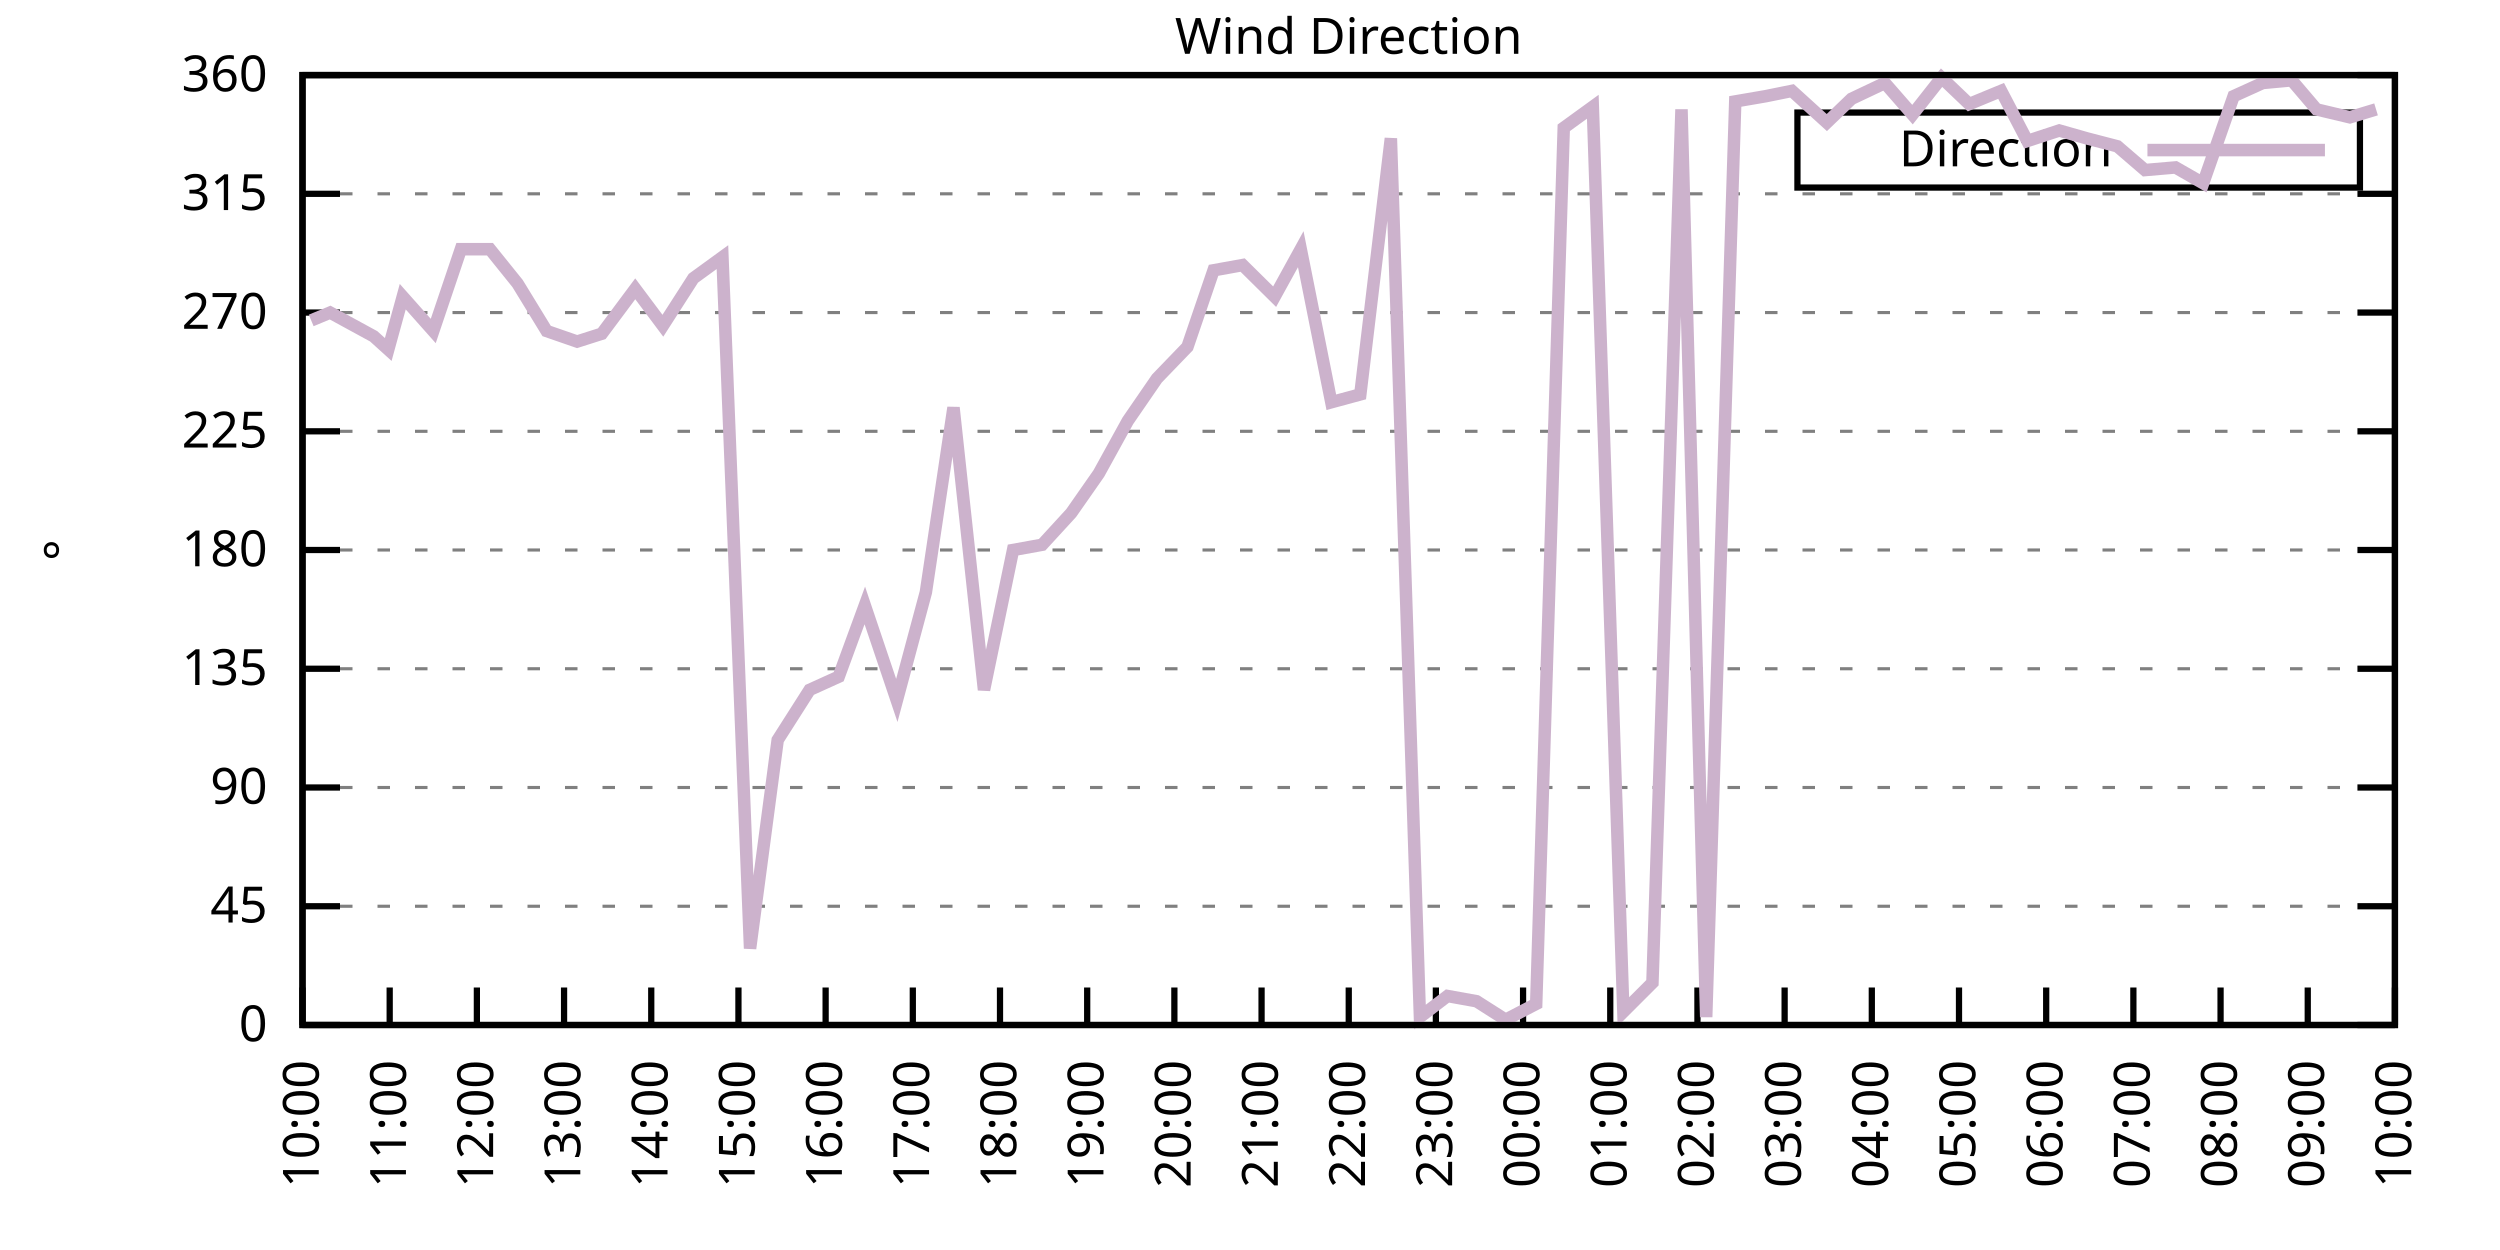
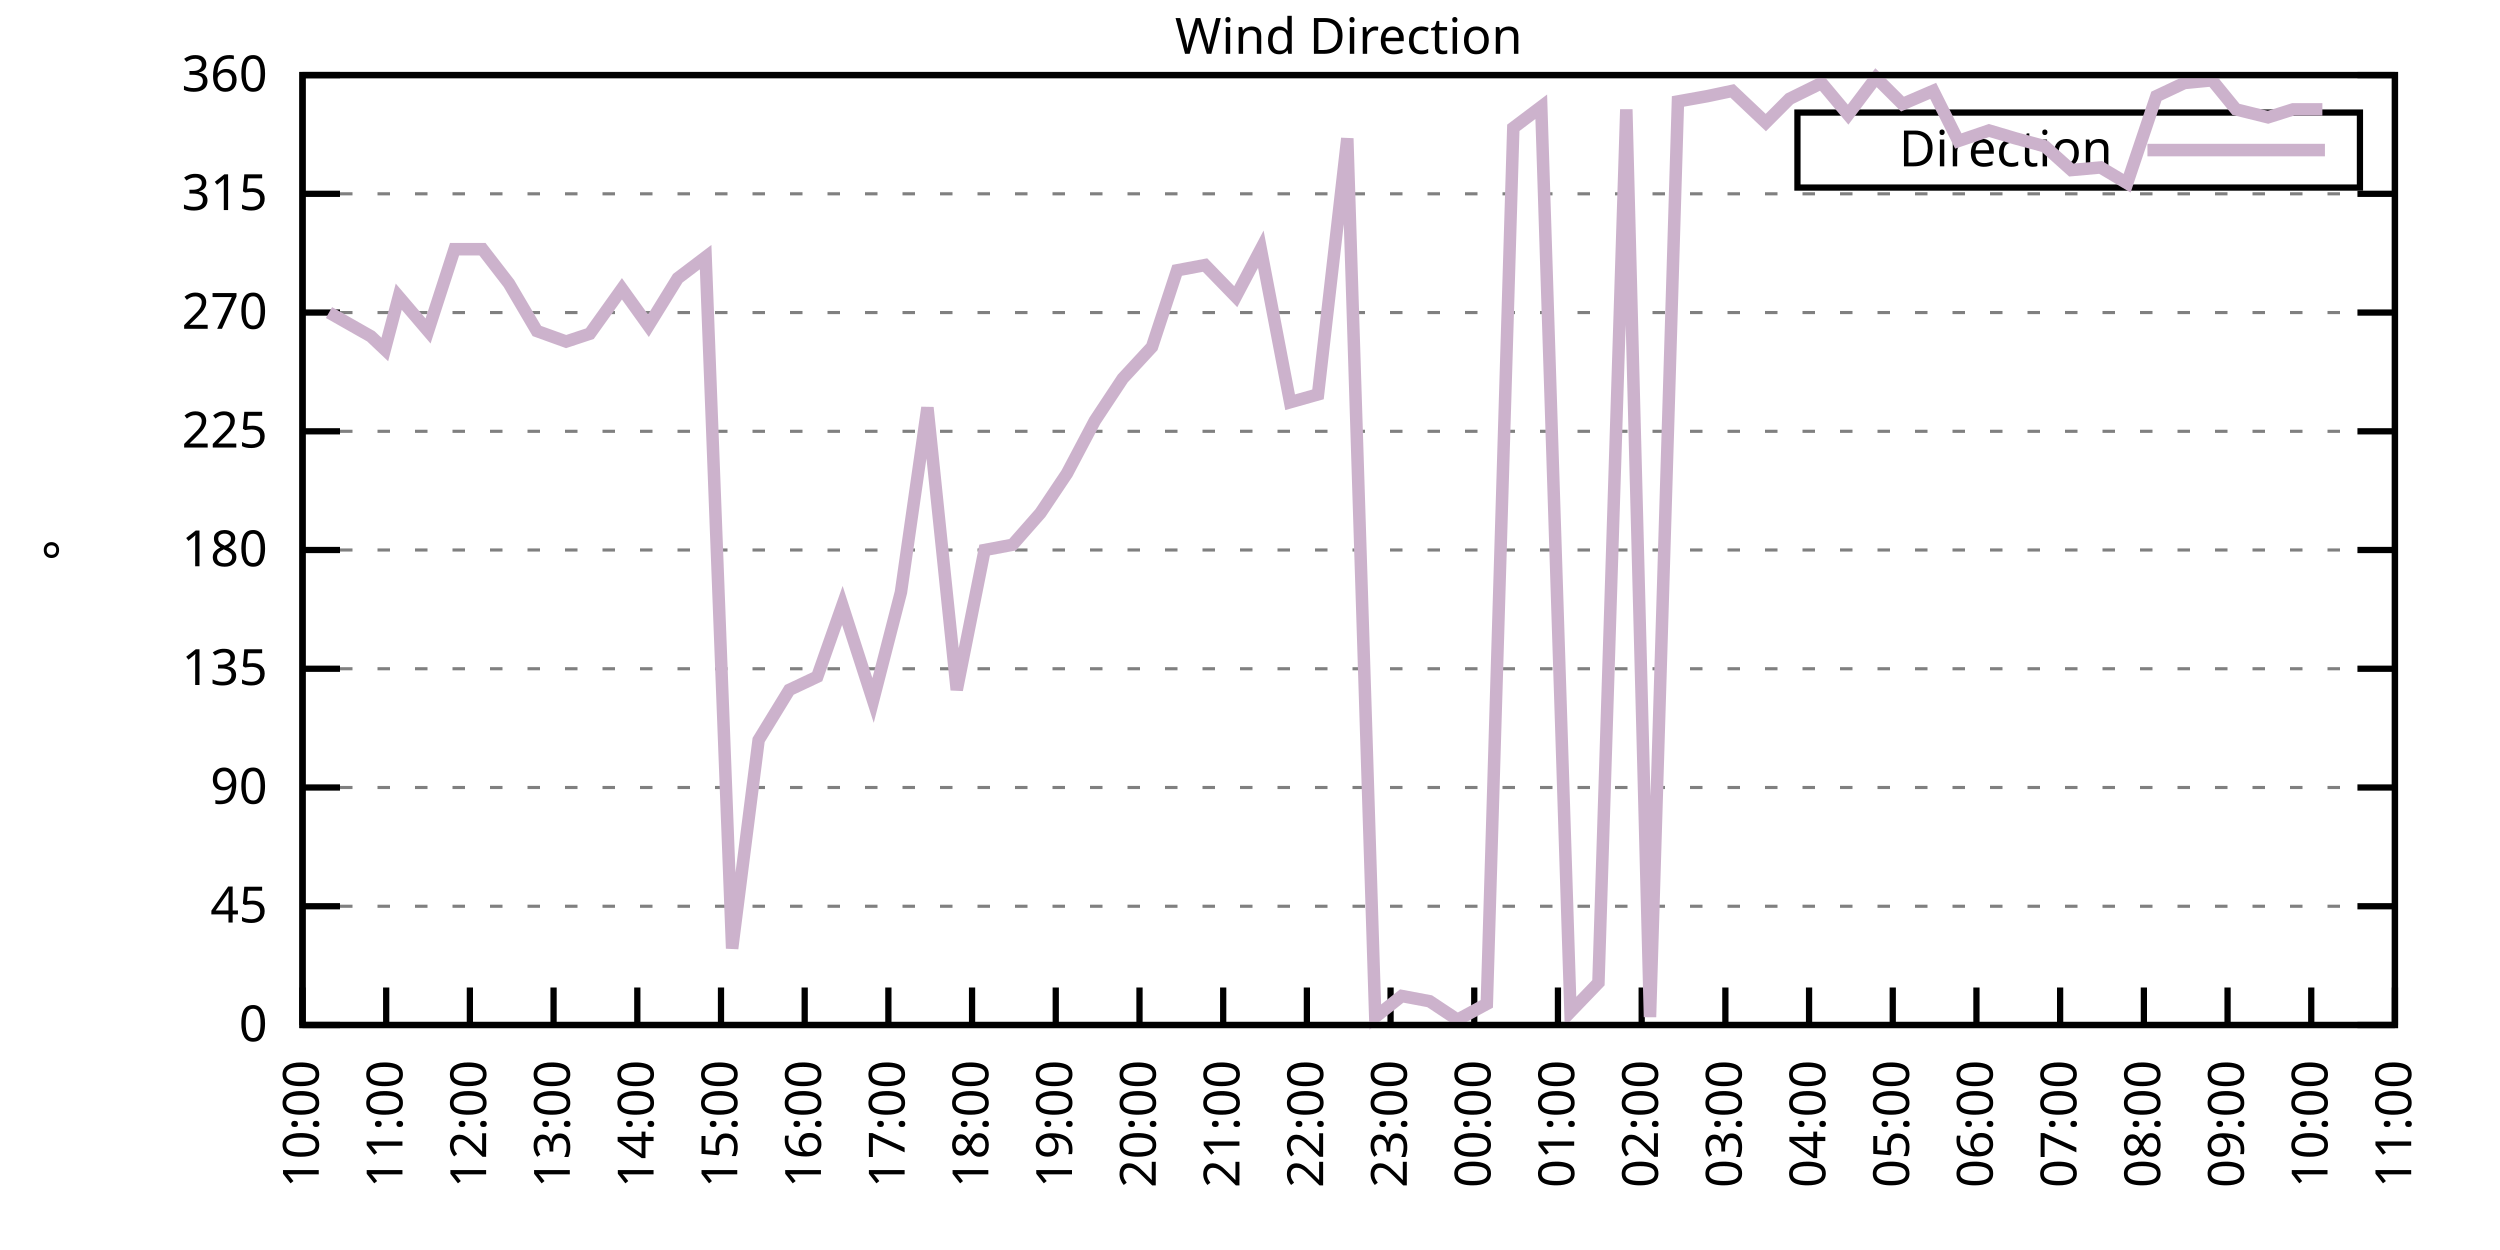
<svg xmlns="http://www.w3.org/2000/svg" xmlns:xlink="http://www.w3.org/1999/xlink" width="400" height="200" viewBox="0 0 400 200">
  <g id="gnuplot_canvas">
    <rect x="0" y="0" width="400" height="200" fill="none" />
    <defs>
      <circle id="gpDot" r="0.5" stroke-width="0.5" stroke="currentColor" />
      <path id="gpPt0" stroke-width="0.333" stroke="currentColor" d="M-1,0 h2 M0,-1 v2" />
      <path id="gpPt1" stroke-width="0.333" stroke="currentColor" d="M-1,-1 L1,1 M1,-1 L-1,1" />
      <path id="gpPt2" stroke-width="0.333" stroke="currentColor" d="M-1,0 L1,0 M0,-1 L0,1 M-1,-1 L1,1 M-1,1 L1,-1" />
      <rect id="gpPt3" stroke-width="0.333" stroke="currentColor" x="-1" y="-1" width="2" height="2" />
      <rect id="gpPt4" stroke-width="0.333" stroke="currentColor" fill="currentColor" x="-1" y="-1" width="2" height="2" />
      <circle id="gpPt5" stroke-width="0.333" stroke="currentColor" cx="0" cy="0" r="1" />
      <use xlink:href="#gpPt5" id="gpPt6" fill="currentColor" stroke="none" />
      <path id="gpPt7" stroke-width="0.333" stroke="currentColor" d="M0,-1.33 L-1.33,0.67 L1.33,0.67 z" />
      <use xlink:href="#gpPt7" id="gpPt8" fill="currentColor" stroke="none" />
      <use xlink:href="#gpPt7" id="gpPt9" stroke="currentColor" transform="rotate(180)" />
      <use xlink:href="#gpPt9" id="gpPt10" fill="currentColor" stroke="none" />
      <use xlink:href="#gpPt3" id="gpPt11" stroke="currentColor" transform="rotate(45)" />
      <use xlink:href="#gpPt11" id="gpPt12" fill="currentColor" stroke="none" />
      <path id="gpPt13" stroke-width="0.333" stroke="currentColor" d="M0,1.330 L1.265,0.411 L0.782,-1.067 L-0.782,-1.076 L-1.265,0.411 z" />
      <use xlink:href="#gpPt13" id="gpPt14" fill="currentColor" stroke="none" />
      <filter id="textbox" filterUnits="objectBoundingBox" x="0" y="0" height="1" width="1">
        <feFlood flood-color="white" flood-opacity="1" result="bgnd" />
        <feComposite in="SourceGraphic" in2="bgnd" operator="atop" />
      </filter>
      <filter id="greybox" filterUnits="objectBoundingBox" x="0" y="0" height="1" width="1">
        <feFlood flood-color="lightgrey" flood-opacity="1" result="grey" />
        <feComposite in="SourceGraphic" in2="grey" operator="atop" />
      </filter>
    </defs>
    <g fill="none" color="white" stroke="currentColor" stroke-width="1.00" stroke-linecap="butt" stroke-linejoin="miter">
</g>
    <g fill="none" color="black" stroke="currentColor" stroke-width="1.00" stroke-linecap="butt" stroke-linejoin="miter">
      <g stroke="none" shape-rendering="crispEdges">
        <polygon fill="rgb(255, 255, 255)" points="48.40,164.00 383.18,164.00 383.18,12.02 48.40,12.02 " />
      </g>
    </g>
    <g fill="none" color="black" stroke="currentColor" stroke-width="1.00" stroke-linecap="butt" stroke-linejoin="miter">
</g>
    <g fill="none" color="black" stroke="black" stroke-width="0.50" stroke-linecap="butt" stroke-linejoin="miter">
</g>
    <g fill="none" color="gray" stroke="currentColor" stroke-width="0.50" stroke-linecap="butt" stroke-linejoin="miter">
      <path stroke="gray" stroke-dasharray="2,4" class="gridline" d="M48.40,164.00 L383.19,164.00  " />
    </g>
    <g fill="none" color="gray" stroke="gray" stroke-width="1.00" stroke-linecap="butt" stroke-linejoin="miter">
</g>
    <g fill="none" color="black" stroke="currentColor" stroke-width="1.00" stroke-linecap="butt" stroke-linejoin="miter">
      <path stroke="black" d="M48.40,164.00 L54.40,164.00 M383.19,164.00 L377.19,164.00  " />
      <g transform="translate(42.80,166.60)" stroke="none" fill="black" font-family="Sans" font-size="8.00" text-anchor="end">
        <text>
          <tspan font-family="Sans"> 0</tspan>
        </text>
      </g>
    </g>
    <g fill="none" color="black" stroke="currentColor" stroke-width="1.00" stroke-linecap="butt" stroke-linejoin="miter">
</g>
    <g fill="none" color="black" stroke="black" stroke-width="0.50" stroke-linecap="butt" stroke-linejoin="miter">
</g>
    <g fill="none" color="gray" stroke="currentColor" stroke-width="0.50" stroke-linecap="butt" stroke-linejoin="miter">
      <path stroke="gray" stroke-dasharray="2,4" class="gridline" d="M48.40,145.00 L383.19,145.00  " />
    </g>
    <g fill="none" color="gray" stroke="gray" stroke-width="1.00" stroke-linecap="butt" stroke-linejoin="miter">
</g>
    <g fill="none" color="black" stroke="currentColor" stroke-width="1.00" stroke-linecap="butt" stroke-linejoin="miter">
      <path stroke="black" d="M48.40,145.00 L54.40,145.00 M383.19,145.00 L377.19,145.00  " />
      <g transform="translate(42.80,147.60)" stroke="none" fill="black" font-family="Sans" font-size="8.00" text-anchor="end">
        <text>
          <tspan font-family="Sans"> 45</tspan>
        </text>
      </g>
    </g>
    <g fill="none" color="black" stroke="currentColor" stroke-width="1.00" stroke-linecap="butt" stroke-linejoin="miter">
</g>
    <g fill="none" color="black" stroke="black" stroke-width="0.50" stroke-linecap="butt" stroke-linejoin="miter">
</g>
    <g fill="none" color="gray" stroke="currentColor" stroke-width="0.50" stroke-linecap="butt" stroke-linejoin="miter">
      <path stroke="gray" stroke-dasharray="2,4" class="gridline" d="M48.40,126.00 L383.19,126.00  " />
    </g>
    <g fill="none" color="gray" stroke="gray" stroke-width="1.00" stroke-linecap="butt" stroke-linejoin="miter">
</g>
    <g fill="none" color="black" stroke="currentColor" stroke-width="1.00" stroke-linecap="butt" stroke-linejoin="miter">
      <path stroke="black" d="M48.40,126.00 L54.40,126.00 M383.19,126.00 L377.19,126.00  " />
      <g transform="translate(42.80,128.60)" stroke="none" fill="black" font-family="Sans" font-size="8.00" text-anchor="end">
        <text>
          <tspan font-family="Sans"> 90</tspan>
        </text>
      </g>
    </g>
    <g fill="none" color="black" stroke="currentColor" stroke-width="1.00" stroke-linecap="butt" stroke-linejoin="miter">
</g>
    <g fill="none" color="black" stroke="black" stroke-width="0.50" stroke-linecap="butt" stroke-linejoin="miter">
</g>
    <g fill="none" color="gray" stroke="currentColor" stroke-width="0.50" stroke-linecap="butt" stroke-linejoin="miter">
      <path stroke="gray" stroke-dasharray="2,4" class="gridline" d="M48.40,107.00 L383.19,107.00  " />
    </g>
    <g fill="none" color="gray" stroke="gray" stroke-width="1.00" stroke-linecap="butt" stroke-linejoin="miter">
</g>
    <g fill="none" color="black" stroke="currentColor" stroke-width="1.00" stroke-linecap="butt" stroke-linejoin="miter">
      <path stroke="black" d="M48.40,107.00 L54.40,107.00 M383.19,107.00 L377.19,107.00  " />
      <g transform="translate(42.80,109.60)" stroke="none" fill="black" font-family="Sans" font-size="8.00" text-anchor="end">
        <text>
          <tspan font-family="Sans"> 135</tspan>
        </text>
      </g>
    </g>
    <g fill="none" color="black" stroke="currentColor" stroke-width="1.00" stroke-linecap="butt" stroke-linejoin="miter">
</g>
    <g fill="none" color="black" stroke="black" stroke-width="0.50" stroke-linecap="butt" stroke-linejoin="miter">
</g>
    <g fill="none" color="gray" stroke="currentColor" stroke-width="0.50" stroke-linecap="butt" stroke-linejoin="miter">
      <path stroke="gray" stroke-dasharray="2,4" class="gridline" d="M48.40,88.00 L383.19,88.00  " />
    </g>
    <g fill="none" color="gray" stroke="gray" stroke-width="1.00" stroke-linecap="butt" stroke-linejoin="miter">
</g>
    <g fill="none" color="black" stroke="currentColor" stroke-width="1.00" stroke-linecap="butt" stroke-linejoin="miter">
      <path stroke="black" d="M48.40,88.00 L54.40,88.00 M383.19,88.00 L377.19,88.00  " />
      <g transform="translate(42.80,90.60)" stroke="none" fill="black" font-family="Sans" font-size="8.00" text-anchor="end">
        <text>
          <tspan font-family="Sans"> 180</tspan>
        </text>
      </g>
    </g>
    <g fill="none" color="black" stroke="currentColor" stroke-width="1.00" stroke-linecap="butt" stroke-linejoin="miter">
</g>
    <g fill="none" color="black" stroke="black" stroke-width="0.50" stroke-linecap="butt" stroke-linejoin="miter">
</g>
    <g fill="none" color="gray" stroke="currentColor" stroke-width="0.50" stroke-linecap="butt" stroke-linejoin="miter">
      <path stroke="gray" stroke-dasharray="2,4" class="gridline" d="M48.40,69.01 L383.19,69.01  " />
    </g>
    <g fill="none" color="gray" stroke="gray" stroke-width="1.00" stroke-linecap="butt" stroke-linejoin="miter">
</g>
    <g fill="none" color="black" stroke="currentColor" stroke-width="1.00" stroke-linecap="butt" stroke-linejoin="miter">
      <path stroke="black" d="M48.40,69.01 L54.40,69.01 M383.19,69.01 L377.19,69.01  " />
      <g transform="translate(42.80,71.61)" stroke="none" fill="black" font-family="Sans" font-size="8.00" text-anchor="end">
        <text>
          <tspan font-family="Sans"> 225</tspan>
        </text>
      </g>
    </g>
    <g fill="none" color="black" stroke="currentColor" stroke-width="1.00" stroke-linecap="butt" stroke-linejoin="miter">
</g>
    <g fill="none" color="black" stroke="black" stroke-width="0.50" stroke-linecap="butt" stroke-linejoin="miter">
</g>
    <g fill="none" color="gray" stroke="currentColor" stroke-width="0.50" stroke-linecap="butt" stroke-linejoin="miter">
      <path stroke="gray" stroke-dasharray="2,4" class="gridline" d="M48.40,50.01 L383.19,50.01  " />
    </g>
    <g fill="none" color="gray" stroke="gray" stroke-width="1.00" stroke-linecap="butt" stroke-linejoin="miter">
</g>
    <g fill="none" color="black" stroke="currentColor" stroke-width="1.00" stroke-linecap="butt" stroke-linejoin="miter">
      <path stroke="black" d="M48.40,50.01 L54.40,50.01 M383.19,50.01 L377.19,50.01  " />
      <g transform="translate(42.80,52.61)" stroke="none" fill="black" font-family="Sans" font-size="8.00" text-anchor="end">
        <text>
          <tspan font-family="Sans"> 270</tspan>
        </text>
      </g>
    </g>
    <g fill="none" color="black" stroke="currentColor" stroke-width="1.00" stroke-linecap="butt" stroke-linejoin="miter">
</g>
    <g fill="none" color="black" stroke="black" stroke-width="0.50" stroke-linecap="butt" stroke-linejoin="miter">
</g>
    <g fill="none" color="gray" stroke="currentColor" stroke-width="0.50" stroke-linecap="butt" stroke-linejoin="miter">
      <path stroke="gray" stroke-dasharray="2,4" class="gridline" d="M48.40,31.01 L383.19,31.01  " />
    </g>
    <g fill="none" color="gray" stroke="gray" stroke-width="1.00" stroke-linecap="butt" stroke-linejoin="miter">
</g>
    <g fill="none" color="black" stroke="currentColor" stroke-width="1.00" stroke-linecap="butt" stroke-linejoin="miter">
      <path stroke="black" d="M48.40,31.01 L54.40,31.01 M383.19,31.01 L377.19,31.01  " />
      <g transform="translate(42.80,33.61)" stroke="none" fill="black" font-family="Sans" font-size="8.00" text-anchor="end">
        <text>
          <tspan font-family="Sans"> 315</tspan>
        </text>
      </g>
    </g>
    <g fill="none" color="black" stroke="currentColor" stroke-width="1.00" stroke-linecap="butt" stroke-linejoin="miter">
</g>
    <g fill="none" color="black" stroke="black" stroke-width="0.50" stroke-linecap="butt" stroke-linejoin="miter">
</g>
    <g fill="none" color="gray" stroke="currentColor" stroke-width="0.50" stroke-linecap="butt" stroke-linejoin="miter">
      <path stroke="gray" stroke-dasharray="2,4" class="gridline" d="M48.40,12.01 L383.19,12.01  " />
    </g>
    <g fill="none" color="gray" stroke="gray" stroke-width="1.00" stroke-linecap="butt" stroke-linejoin="miter">
</g>
    <g fill="none" color="black" stroke="currentColor" stroke-width="1.00" stroke-linecap="butt" stroke-linejoin="miter">
      <path stroke="black" d="M48.40,12.01 L54.40,12.01 M383.19,12.01 L377.19,12.01  " />
      <g transform="translate(42.80,14.61)" stroke="none" fill="black" font-family="Sans" font-size="8.00" text-anchor="end">
        <text>
          <tspan font-family="Sans"> 360</tspan>
        </text>
      </g>
    </g>
    <g fill="none" color="black" stroke="currentColor" stroke-width="1.00" stroke-linecap="butt" stroke-linejoin="miter">
      <path stroke="black" d="M48.40,164.00 L48.40,158.00  " />
      <g transform="translate(51.00,169.60) rotate(270.00)" stroke="none" fill="black" font-family="Sans" font-size="8.00" text-anchor="end">
        <text>
          <tspan font-family="Sans">10:00</tspan>
        </text>
      </g>
    </g>
    <g fill="none" color="black" stroke="currentColor" stroke-width="1.00" stroke-linecap="butt" stroke-linejoin="miter">
-       <path stroke="black" d="M62.35,164.00 L62.35,158.00  " />
-       <g transform="translate(64.95,169.60) rotate(270.00)" stroke="none" fill="black" font-family="Sans" font-size="8.00" text-anchor="end">
+       <path stroke="black" d="M61.79,164.00 L61.79,158.00  " />
+       <g transform="translate(64.39,169.60) rotate(270.00)" stroke="none" fill="black" font-family="Sans" font-size="8.00" text-anchor="end">
        <text>
          <tspan font-family="Sans">11:00</tspan>
        </text>
      </g>
    </g>
    <g fill="none" color="black" stroke="currentColor" stroke-width="1.00" stroke-linecap="butt" stroke-linejoin="miter">
-       <path stroke="black" d="M76.30,164.00 L76.30,158.00  " />
-       <g transform="translate(78.90,169.60) rotate(270.00)" stroke="none" fill="black" font-family="Sans" font-size="8.00" text-anchor="end">
+       <path stroke="black" d="M75.18,164.00 L75.18,158.00  " />
+       <g transform="translate(77.78,169.60) rotate(270.00)" stroke="none" fill="black" font-family="Sans" font-size="8.00" text-anchor="end">
        <text>
          <tspan font-family="Sans">12:00</tspan>
        </text>
      </g>
    </g>
    <g fill="none" color="black" stroke="currentColor" stroke-width="1.00" stroke-linecap="butt" stroke-linejoin="miter">
-       <path stroke="black" d="M90.25,164.00 L90.25,158.00  " />
-       <g transform="translate(92.85,169.60) rotate(270.00)" stroke="none" fill="black" font-family="Sans" font-size="8.00" text-anchor="end">
+       <path stroke="black" d="M88.57,164.00 L88.57,158.00  " />
+       <g transform="translate(91.17,169.60) rotate(270.00)" stroke="none" fill="black" font-family="Sans" font-size="8.00" text-anchor="end">
        <text>
          <tspan font-family="Sans">13:00</tspan>
        </text>
      </g>
    </g>
    <g fill="none" color="black" stroke="currentColor" stroke-width="1.00" stroke-linecap="butt" stroke-linejoin="miter">
-       <path stroke="black" d="M104.20,164.00 L104.20,158.00  " />
-       <g transform="translate(106.80,169.60) rotate(270.00)" stroke="none" fill="black" font-family="Sans" font-size="8.00" text-anchor="end">
+       <path stroke="black" d="M101.97,164.00 L101.97,158.00  " />
+       <g transform="translate(104.57,169.60) rotate(270.00)" stroke="none" fill="black" font-family="Sans" font-size="8.00" text-anchor="end">
        <text>
          <tspan font-family="Sans">14:00</tspan>
        </text>
      </g>
    </g>
    <g fill="none" color="black" stroke="currentColor" stroke-width="1.00" stroke-linecap="butt" stroke-linejoin="miter">
-       <path stroke="black" d="M118.15,164.00 L118.15,158.00  " />
-       <g transform="translate(120.75,169.60) rotate(270.00)" stroke="none" fill="black" font-family="Sans" font-size="8.00" text-anchor="end">
+       <path stroke="black" d="M115.36,164.00 L115.36,158.00  " />
+       <g transform="translate(117.96,169.60) rotate(270.00)" stroke="none" fill="black" font-family="Sans" font-size="8.00" text-anchor="end">
        <text>
          <tspan font-family="Sans">15:00</tspan>
        </text>
      </g>
    </g>
    <g fill="none" color="black" stroke="currentColor" stroke-width="1.00" stroke-linecap="butt" stroke-linejoin="miter">
-       <path stroke="black" d="M132.10,164.00 L132.10,158.00  " />
-       <g transform="translate(134.70,169.60) rotate(270.00)" stroke="none" fill="black" font-family="Sans" font-size="8.00" text-anchor="end">
+       <path stroke="black" d="M128.75,164.00 L128.75,158.00  " />
+       <g transform="translate(131.35,169.60) rotate(270.00)" stroke="none" fill="black" font-family="Sans" font-size="8.00" text-anchor="end">
        <text>
          <tspan font-family="Sans">16:00</tspan>
        </text>
      </g>
    </g>
    <g fill="none" color="black" stroke="currentColor" stroke-width="1.00" stroke-linecap="butt" stroke-linejoin="miter">
-       <path stroke="black" d="M146.05,164.00 L146.05,158.00  " />
-       <g transform="translate(148.65,169.60) rotate(270.00)" stroke="none" fill="black" font-family="Sans" font-size="8.00" text-anchor="end">
+       <path stroke="black" d="M142.14,164.00 L142.14,158.00  " />
+       <g transform="translate(144.74,169.60) rotate(270.00)" stroke="none" fill="black" font-family="Sans" font-size="8.00" text-anchor="end">
        <text>
          <tspan font-family="Sans">17:00</tspan>
        </text>
      </g>
    </g>
    <g fill="none" color="black" stroke="currentColor" stroke-width="1.00" stroke-linecap="butt" stroke-linejoin="miter">
-       <path stroke="black" d="M160.00,164.00 L160.00,158.00  " />
-       <g transform="translate(162.60,169.60) rotate(270.00)" stroke="none" fill="black" font-family="Sans" font-size="8.00" text-anchor="end">
+       <path stroke="black" d="M155.53,164.00 L155.53,158.00  " />
+       <g transform="translate(158.13,169.60) rotate(270.00)" stroke="none" fill="black" font-family="Sans" font-size="8.00" text-anchor="end">
        <text>
          <tspan font-family="Sans">18:00</tspan>
        </text>
      </g>
    </g>
    <g fill="none" color="black" stroke="currentColor" stroke-width="1.00" stroke-linecap="butt" stroke-linejoin="miter">
-       <path stroke="black" d="M173.95,164.00 L173.95,158.00  " />
-       <g transform="translate(176.55,169.60) rotate(270.00)" stroke="none" fill="black" font-family="Sans" font-size="8.00" text-anchor="end">
+       <path stroke="black" d="M168.92,164.00 L168.92,158.00  " />
+       <g transform="translate(171.52,169.60) rotate(270.00)" stroke="none" fill="black" font-family="Sans" font-size="8.00" text-anchor="end">
        <text>
          <tspan font-family="Sans">19:00</tspan>
        </text>
      </g>
    </g>
    <g fill="none" color="black" stroke="currentColor" stroke-width="1.00" stroke-linecap="butt" stroke-linejoin="miter">
-       <path stroke="black" d="M187.90,164.00 L187.90,158.00  " />
-       <g transform="translate(190.50,169.60) rotate(270.00)" stroke="none" fill="black" font-family="Sans" font-size="8.00" text-anchor="end">
+       <path stroke="black" d="M182.32,164.00 L182.32,158.00  " />
+       <g transform="translate(184.92,169.60) rotate(270.00)" stroke="none" fill="black" font-family="Sans" font-size="8.00" text-anchor="end">
        <text>
          <tspan font-family="Sans">20:00</tspan>
        </text>
      </g>
    </g>
    <g fill="none" color="black" stroke="currentColor" stroke-width="1.00" stroke-linecap="butt" stroke-linejoin="miter">
-       <path stroke="black" d="M201.85,164.00 L201.85,158.00  " />
-       <g transform="translate(204.45,169.60) rotate(270.00)" stroke="none" fill="black" font-family="Sans" font-size="8.00" text-anchor="end">
+       <path stroke="black" d="M195.71,164.00 L195.71,158.00  " />
+       <g transform="translate(198.31,169.60) rotate(270.00)" stroke="none" fill="black" font-family="Sans" font-size="8.00" text-anchor="end">
        <text>
          <tspan font-family="Sans">21:00</tspan>
        </text>
      </g>
    </g>
    <g fill="none" color="black" stroke="currentColor" stroke-width="1.00" stroke-linecap="butt" stroke-linejoin="miter">
-       <path stroke="black" d="M215.80,164.00 L215.80,158.00  " />
-       <g transform="translate(218.40,169.60) rotate(270.00)" stroke="none" fill="black" font-family="Sans" font-size="8.00" text-anchor="end">
+       <path stroke="black" d="M209.10,164.00 L209.10,158.00  " />
+       <g transform="translate(211.70,169.60) rotate(270.00)" stroke="none" fill="black" font-family="Sans" font-size="8.00" text-anchor="end">
        <text>
          <tspan font-family="Sans">22:00</tspan>
        </text>
      </g>
    </g>
    <g fill="none" color="black" stroke="currentColor" stroke-width="1.00" stroke-linecap="butt" stroke-linejoin="miter">
-       <path stroke="black" d="M229.74,164.00 L229.74,158.00  " />
-       <g transform="translate(232.34,169.60) rotate(270.00)" stroke="none" fill="black" font-family="Sans" font-size="8.00" text-anchor="end">
+       <path stroke="black" d="M222.49,164.00 L222.49,158.00  " />
+       <g transform="translate(225.09,169.60) rotate(270.00)" stroke="none" fill="black" font-family="Sans" font-size="8.00" text-anchor="end">
        <text>
          <tspan font-family="Sans">23:00</tspan>
        </text>
      </g>
    </g>
    <g fill="none" color="black" stroke="currentColor" stroke-width="1.00" stroke-linecap="butt" stroke-linejoin="miter">
-       <path stroke="black" d="M243.69,164.00 L243.69,158.00  " />
-       <g transform="translate(246.29,169.60) rotate(270.00)" stroke="none" fill="black" font-family="Sans" font-size="8.00" text-anchor="end">
+       <path stroke="black" d="M235.88,164.00 L235.88,158.00  " />
+       <g transform="translate(238.48,169.60) rotate(270.00)" stroke="none" fill="black" font-family="Sans" font-size="8.00" text-anchor="end">
        <text>
          <tspan font-family="Sans">00:00</tspan>
        </text>
      </g>
    </g>
    <g fill="none" color="black" stroke="currentColor" stroke-width="1.00" stroke-linecap="butt" stroke-linejoin="miter">
-       <path stroke="black" d="M257.64,164.00 L257.64,158.00  " />
-       <g transform="translate(260.24,169.60) rotate(270.00)" stroke="none" fill="black" font-family="Sans" font-size="8.00" text-anchor="end">
+       <path stroke="black" d="M249.27,164.00 L249.27,158.00  " />
+       <g transform="translate(251.87,169.60) rotate(270.00)" stroke="none" fill="black" font-family="Sans" font-size="8.00" text-anchor="end">
        <text>
          <tspan font-family="Sans">01:00</tspan>
        </text>
      </g>
    </g>
    <g fill="none" color="black" stroke="currentColor" stroke-width="1.00" stroke-linecap="butt" stroke-linejoin="miter">
-       <path stroke="black" d="M271.59,164.00 L271.59,158.00  " />
-       <g transform="translate(274.19,169.60) rotate(270.00)" stroke="none" fill="black" font-family="Sans" font-size="8.00" text-anchor="end">
+       <path stroke="black" d="M262.67,164.00 L262.67,158.00  " />
+       <g transform="translate(265.27,169.60) rotate(270.00)" stroke="none" fill="black" font-family="Sans" font-size="8.00" text-anchor="end">
        <text>
          <tspan font-family="Sans">02:00</tspan>
        </text>
      </g>
    </g>
    <g fill="none" color="black" stroke="currentColor" stroke-width="1.00" stroke-linecap="butt" stroke-linejoin="miter">
-       <path stroke="black" d="M285.54,164.00 L285.54,158.00  " />
-       <g transform="translate(288.14,169.60) rotate(270.00)" stroke="none" fill="black" font-family="Sans" font-size="8.00" text-anchor="end">
+       <path stroke="black" d="M276.06,164.00 L276.06,158.00  " />
+       <g transform="translate(278.66,169.60) rotate(270.00)" stroke="none" fill="black" font-family="Sans" font-size="8.00" text-anchor="end">
        <text>
          <tspan font-family="Sans">03:00</tspan>
        </text>
      </g>
    </g>
    <g fill="none" color="black" stroke="currentColor" stroke-width="1.00" stroke-linecap="butt" stroke-linejoin="miter">
-       <path stroke="black" d="M299.49,164.00 L299.49,158.00  " />
-       <g transform="translate(302.09,169.60) rotate(270.00)" stroke="none" fill="black" font-family="Sans" font-size="8.00" text-anchor="end">
+       <path stroke="black" d="M289.45,164.00 L289.45,158.00  " />
+       <g transform="translate(292.05,169.60) rotate(270.00)" stroke="none" fill="black" font-family="Sans" font-size="8.00" text-anchor="end">
        <text>
          <tspan font-family="Sans">04:00</tspan>
        </text>
      </g>
    </g>
    <g fill="none" color="black" stroke="currentColor" stroke-width="1.00" stroke-linecap="butt" stroke-linejoin="miter">
-       <path stroke="black" d="M313.44,164.00 L313.44,158.00  " />
-       <g transform="translate(316.04,169.60) rotate(270.00)" stroke="none" fill="black" font-family="Sans" font-size="8.00" text-anchor="end">
+       <path stroke="black" d="M302.84,164.00 L302.84,158.00  " />
+       <g transform="translate(305.44,169.60) rotate(270.00)" stroke="none" fill="black" font-family="Sans" font-size="8.00" text-anchor="end">
        <text>
          <tspan font-family="Sans">05:00</tspan>
        </text>
      </g>
    </g>
    <g fill="none" color="black" stroke="currentColor" stroke-width="1.00" stroke-linecap="butt" stroke-linejoin="miter">
-       <path stroke="black" d="M327.39,164.00 L327.39,158.00  " />
-       <g transform="translate(329.99,169.60) rotate(270.00)" stroke="none" fill="black" font-family="Sans" font-size="8.00" text-anchor="end">
+       <path stroke="black" d="M316.23,164.00 L316.23,158.00  " />
+       <g transform="translate(318.83,169.60) rotate(270.00)" stroke="none" fill="black" font-family="Sans" font-size="8.00" text-anchor="end">
        <text>
          <tspan font-family="Sans">06:00</tspan>
        </text>
      </g>
    </g>
    <g fill="none" color="black" stroke="currentColor" stroke-width="1.00" stroke-linecap="butt" stroke-linejoin="miter">
-       <path stroke="black" d="M341.34,164.00 L341.34,158.00  " />
-       <g transform="translate(343.94,169.60) rotate(270.00)" stroke="none" fill="black" font-family="Sans" font-size="8.00" text-anchor="end">
+       <path stroke="black" d="M329.62,164.00 L329.62,158.00  " />
+       <g transform="translate(332.22,169.60) rotate(270.00)" stroke="none" fill="black" font-family="Sans" font-size="8.00" text-anchor="end">
        <text>
          <tspan font-family="Sans">07:00</tspan>
        </text>
      </g>
    </g>
    <g fill="none" color="black" stroke="currentColor" stroke-width="1.00" stroke-linecap="butt" stroke-linejoin="miter">
-       <path stroke="black" d="M355.29,164.00 L355.29,158.00  " />
-       <g transform="translate(357.89,169.60) rotate(270.00)" stroke="none" fill="black" font-family="Sans" font-size="8.00" text-anchor="end">
+       <path stroke="black" d="M343.02,164.00 L343.02,158.00  " />
+       <g transform="translate(345.62,169.60) rotate(270.00)" stroke="none" fill="black" font-family="Sans" font-size="8.00" text-anchor="end">
        <text>
          <tspan font-family="Sans">08:00</tspan>
        </text>
      </g>
    </g>
    <g fill="none" color="black" stroke="currentColor" stroke-width="1.00" stroke-linecap="butt" stroke-linejoin="miter">
-       <path stroke="black" d="M369.24,164.00 L369.24,158.00  " />
-       <g transform="translate(371.84,169.60) rotate(270.00)" stroke="none" fill="black" font-family="Sans" font-size="8.00" text-anchor="end">
+       <path stroke="black" d="M356.41,164.00 L356.41,158.00  " />
+       <g transform="translate(359.01,169.60) rotate(270.00)" stroke="none" fill="black" font-family="Sans" font-size="8.00" text-anchor="end">
        <text>
          <tspan font-family="Sans">09:00</tspan>
+         </text>
+       </g>
+     </g>
+     <g fill="none" color="black" stroke="currentColor" stroke-width="1.00" stroke-linecap="butt" stroke-linejoin="miter">
+       <path stroke="black" d="M369.80,164.00 L369.80,158.00  " />
+       <g transform="translate(372.40,169.60) rotate(270.00)" stroke="none" fill="black" font-family="Sans" font-size="8.00" text-anchor="end">
+         <text>
+           <tspan font-family="Sans">10:00</tspan>
        </text>
      </g>
    </g>
    <g fill="none" color="black" stroke="currentColor" stroke-width="1.00" stroke-linecap="butt" stroke-linejoin="miter">
      <path stroke="black" d="M383.19,164.00 L383.19,158.00  " />
      <g transform="translate(385.79,169.60) rotate(270.00)" stroke="none" fill="black" font-family="Sans" font-size="8.00" text-anchor="end">
        <text>
-           <tspan font-family="Sans">10:00</tspan>
+           <tspan font-family="Sans">11:00</tspan>
        </text>
      </g>
    </g>
    <g fill="none" color="black" stroke="currentColor" stroke-width="1.00" stroke-linecap="butt" stroke-linejoin="miter">
</g>
    <g fill="none" color="black" stroke="currentColor" stroke-width="1.00" stroke-linecap="butt" stroke-linejoin="miter">
      <path stroke="black" d="M48.40,12.01 L48.40,164.00 L383.19,164.00 L383.19,12.01 L48.40,12.01 Z  " />
    </g>
    <g fill="none" color="black" stroke="currentColor" stroke-width="1.00" stroke-linecap="butt" stroke-linejoin="miter">
</g>
    <g fill="none" color="black" stroke="currentColor" stroke-width="1.00" stroke-linecap="butt" stroke-linejoin="miter">
      <path stroke="black" d="M287.59,30.01 L287.59,18.01 L377.59,18.01 L377.59,30.01 L287.59,30.01 Z  " />
    </g>
    <g id="Wind_direction_plot_1">
      <g fill="none" color="white" stroke="black" stroke-width="2.00" stroke-linecap="butt" stroke-linejoin="miter">
</g>
      <g fill="none" color="black" stroke="currentColor" stroke-width="2.00" stroke-linecap="butt" stroke-linejoin="miter">
        <g transform="translate(337.99,26.61)" stroke="none" fill="black" font-family="Sans" font-size="8.00" text-anchor="end">
          <text>
            <tspan font-family="Sans">Direction</tspan>
          </text>
        </g>
      </g>
      <g fill="none" color="black" stroke="currentColor" stroke-width="2.00" stroke-linecap="butt" stroke-linejoin="miter">
-         <path stroke="rgb(204, 178, 204)" d="M343.59,24.01 L371.99,24.01 M49.79,51.27 L52.82,50.01 L59.79,53.81 L62.12,55.92 L64.44,47.47 L69.32,52.96   L73.74,39.87 L78.39,39.87 L82.81,45.36 L87.46,52.96 L92.34,54.65 L96.29,53.39 L101.64,46.21 L106.06,52.12   L110.94,44.52 L115.59,41.14 L120.01,151.76 L124.43,118.40 L129.54,110.38 L134.19,108.27 L138.37,96.87 L143.49,112.07   L148.14,94.76 L152.56,65.21 L157.44,110.38 L162.09,88.00 L166.74,87.16 L171.39,82.09 L175.81,75.76 L180.46,67.32   L185.11,60.56 L189.99,55.50 L194.17,43.25 L198.82,42.41 L203.94,47.47 L208.12,39.87 L213.01,64.36 L217.65,63.10   L222.54,22.14 L227.19,162.73 L231.60,159.36 L236.25,160.20 L240.90,163.16 L245.79,160.62 L250.20,20.45 L254.85,17.08   L259.74,161.89 L264.39,157.24 L269.04,17.50 L272.99,162.73 L277.64,16.23 L282.52,15.39 L286.71,14.54 L292.29,19.61   L296.24,15.81 L301.58,13.28 L306.00,18.34 L310.65,12.43 L315.07,16.65 L320.18,14.54 L324.37,22.56 L329.48,20.88   L333.90,22.14 L338.78,23.41 L343.20,27.21 L348.08,26.79 L352.50,29.32 L357.38,15.39 L362.03,13.28 L366.68,12.85   L370.64,17.50 L375.98,18.77 L380.17,17.50  " />
+         <path stroke="rgb(204, 178, 204)" d="M343.59,24.01 L371.99,24.01 M52.64,50.01 L59.34,53.81 L61.57,55.92 L63.80,47.47 L68.49,52.96 L72.73,39.87   L77.19,39.87 L81.43,45.36 L85.90,52.96 L90.58,54.65 L94.38,53.39 L99.51,46.21 L103.75,52.12 L108.44,44.52   L112.90,41.14 L117.14,151.76 L121.38,118.40 L126.29,110.38 L130.76,108.27 L134.78,96.87 L139.69,112.07 L144.15,94.76   L148.39,65.21 L153.08,110.38 L157.54,88.00 L162.01,87.16 L166.47,82.09 L170.71,75.76 L175.17,67.32 L179.64,60.56   L184.32,55.50 L188.34,43.25 L192.81,42.41 L197.72,47.47 L201.73,39.87 L206.42,64.36 L210.88,63.10 L215.57,22.14   L220.04,162.73 L224.28,159.36 L228.74,160.20 L233.20,163.16 L237.89,160.62 L242.13,20.45 L246.60,17.08 L251.28,161.89   L255.75,157.24 L260.21,17.50 L264.00,162.73 L268.47,16.23 L273.16,15.39 L277.17,14.54 L282.53,19.61 L286.32,15.81   L291.46,13.28 L295.70,18.34 L300.16,12.43 L304.40,16.65 L309.31,14.54 L313.33,22.56 L318.24,20.88 L322.48,22.14   L327.17,23.41 L331.41,27.21 L336.10,26.79 L340.34,29.32 L345.02,15.39 L349.49,13.28 L353.95,12.85 L357.75,17.50   L362.88,18.77 L366.90,17.50 L371.58,17.50  " />
      </g>
    </g>
    <g fill="none" color="black" stroke="currentColor" stroke-width="2.00" stroke-linecap="butt" stroke-linejoin="miter">
</g>
    <g fill="none" color="black" stroke="black" stroke-width="1.00" stroke-linecap="butt" stroke-linejoin="miter">
</g>
    <g fill="none" color="black" stroke="currentColor" stroke-width="1.00" stroke-linecap="butt" stroke-linejoin="miter">
      <path stroke="black" d="M48.40,12.01 L48.40,164.00 L383.19,164.00 L383.19,12.01 L48.40,12.01 Z  " />
      <g transform="translate(12.80,88.01) rotate(270.00)" stroke="none" fill="black" font-family="Sans" font-size="8.00" text-anchor="middle">
        <text>
          <tspan font-family="Sans">°</tspan>
        </text>
      </g>
    </g>
    <g fill="none" color="black" stroke="currentColor" stroke-width="1.00" stroke-linecap="butt" stroke-linejoin="miter">
</g>
    <g fill="none" color="black" stroke="currentColor" stroke-width="1.00" stroke-linecap="butt" stroke-linejoin="miter">
      <g transform="translate(215.79,8.61)" stroke="none" fill="black" font-family="Sans" font-size="8.00" text-anchor="middle">
        <text>
          <tspan font-family="Sans">Wind Direction</tspan>
        </text>
      </g>
    </g>
    <g fill="none" color="black" stroke="currentColor" stroke-width="1.00" stroke-linecap="butt" stroke-linejoin="miter">
</g>
  </g>
</svg>
